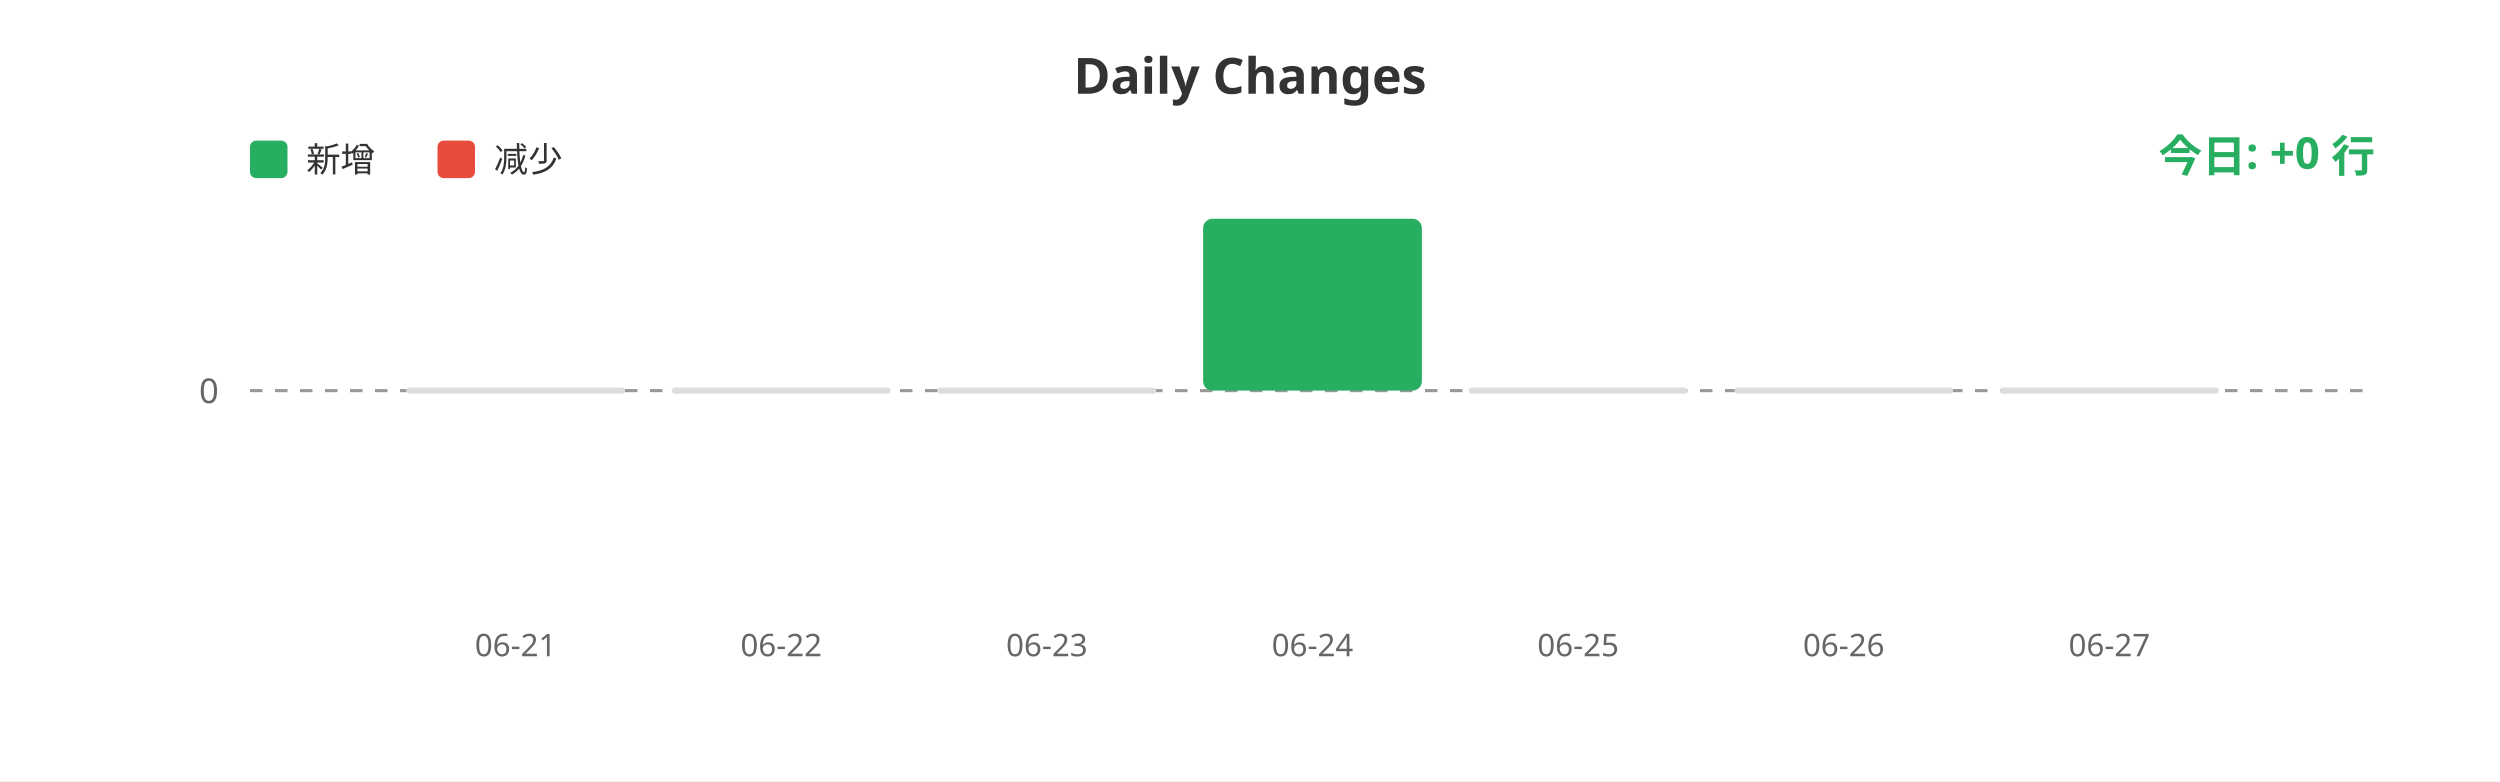
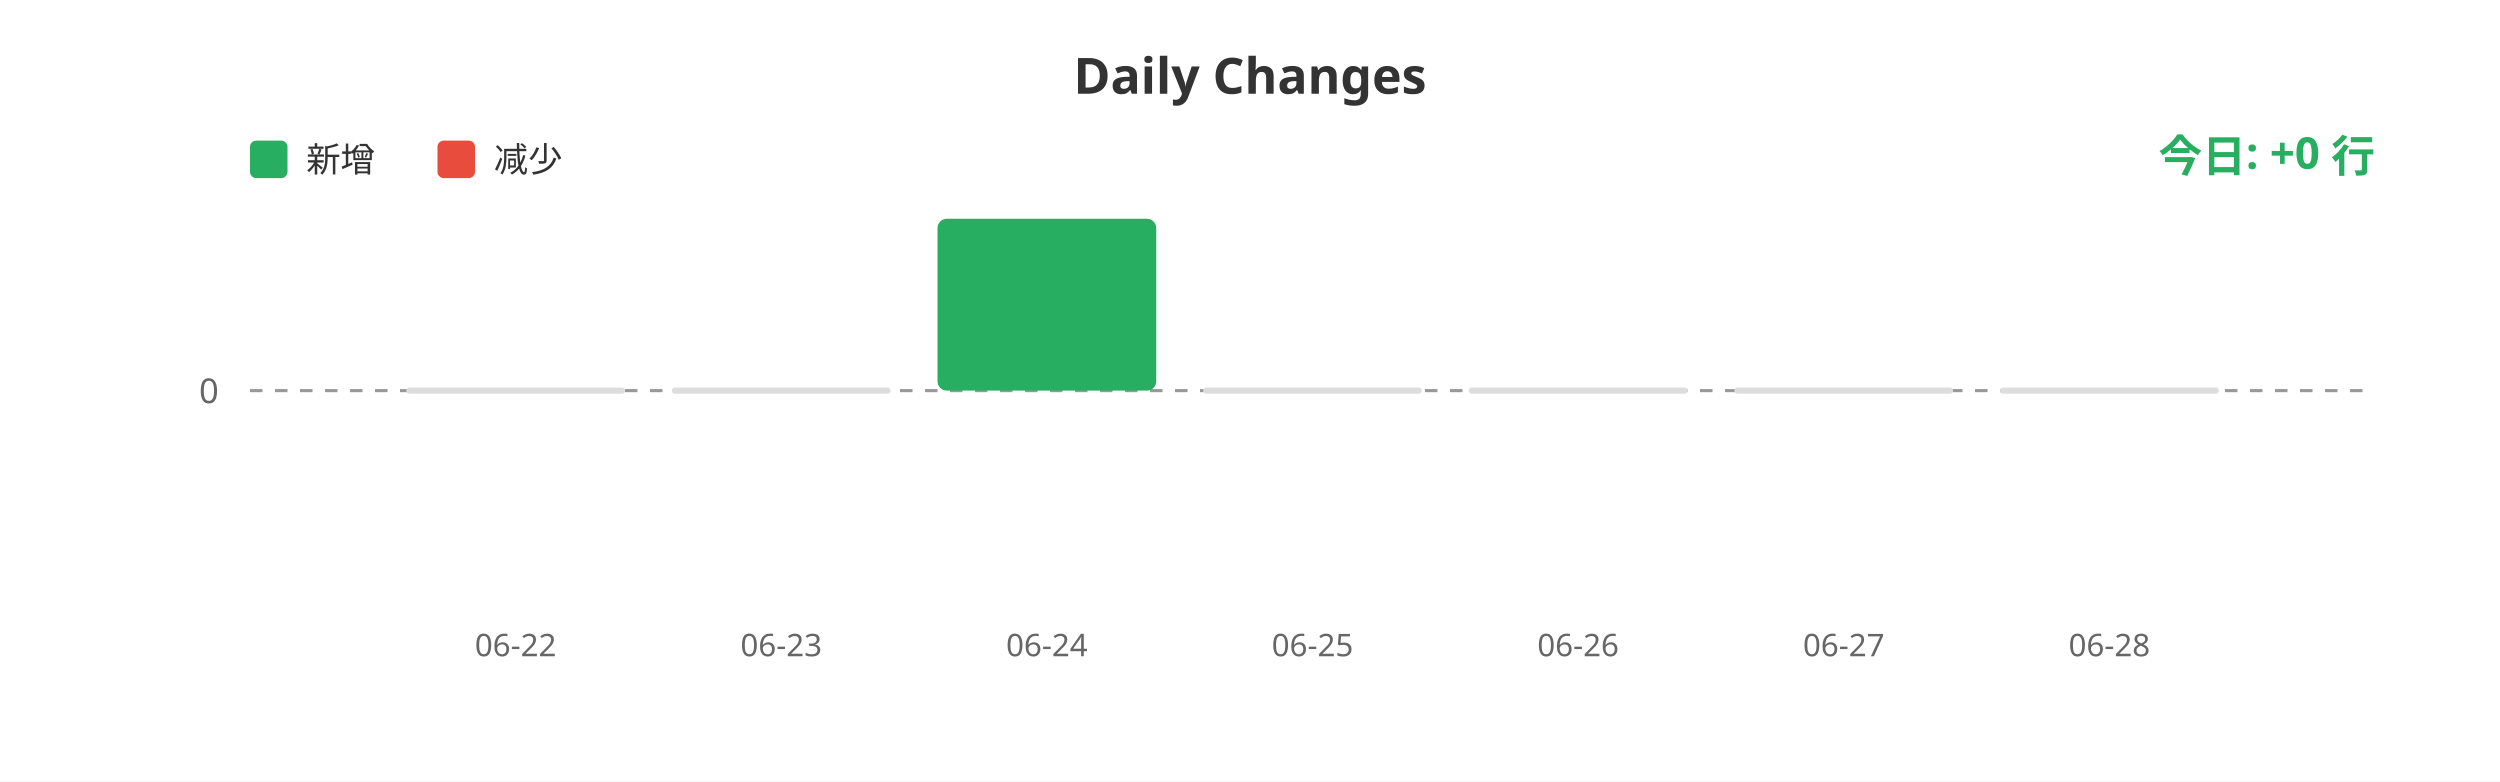
<svg xmlns="http://www.w3.org/2000/svg" width="800" height="250">
  <rect width="100%" height="100%" fill="#ffffff" />
  <text x="400" y="30" fill="#333" font-size="16" font-weight="bold" text-anchor="middle" font-family="sans-serif">Daily Changes</text>
  <rect x="80" y="45" width="12" height="12" fill="#27ae60" rx="2" />
  <text x="98" y="55" fill="#333" font-size="11" font-family="sans-serif">新增</text>
  <rect x="140" y="45" width="12" height="12" fill="#e74c3c" rx="2" />
  <text x="158" y="55" fill="#333" font-size="11" font-family="sans-serif">减少</text>
  <line x1="80" y1="125" x2="760" y2="125" stroke="#999" stroke-width="1" stroke-dasharray="4" />
  <text x="70" y="129" fill="#666" font-size="11" text-anchor="end" font-family="sans-serif">0</text>
  <rect x="130.0" y="124" width="70" height="2" fill="#ddd" rx="1" />
  <rect x="215.0" y="124" width="70" height="2" fill="#ddd" rx="1" />
-   <rect x="300.0" y="124" width="70" height="2" fill="#ddd" rx="1" />
-   <rect x="385.0" y="70.0" width="70" height="55.0" fill="#27ae60" rx="3" />
+   <rect x="300.0" y="70.0" width="70" height="55.0" fill="#27ae60" rx="3" />
+   <rect x="385.0" y="124" width="70" height="2" fill="#ddd" rx="1" />
  <rect x="470.0" y="124" width="70" height="2" fill="#ddd" rx="1" />
  <rect x="555.0" y="124" width="70" height="2" fill="#ddd" rx="1" />
  <rect x="640.0" y="124" width="70" height="2" fill="#ddd" rx="1" />
-   <text x="165.0" y="210" fill="#666" font-size="10" text-anchor="middle" font-family="sans-serif">06-21</text>
-   <text x="250.0" y="210" fill="#666" font-size="10" text-anchor="middle" font-family="sans-serif">06-22</text>
-   <text x="335.0" y="210" fill="#666" font-size="10" text-anchor="middle" font-family="sans-serif">06-23</text>
-   <text x="420.0" y="210" fill="#666" font-size="10" text-anchor="middle" font-family="sans-serif">06-24</text>
-   <text x="505.0" y="210" fill="#666" font-size="10" text-anchor="middle" font-family="sans-serif">06-25</text>
-   <text x="590.0" y="210" fill="#666" font-size="10" text-anchor="middle" font-family="sans-serif">06-26</text>
-   <text x="675.0" y="210" fill="#666" font-size="10" text-anchor="middle" font-family="sans-serif">06-27</text>
+   <text x="165.0" y="210" fill="#666" font-size="10" text-anchor="middle" font-family="sans-serif">06-22</text>
+   <text x="250.0" y="210" fill="#666" font-size="10" text-anchor="middle" font-family="sans-serif">06-23</text>
+   <text x="335.0" y="210" fill="#666" font-size="10" text-anchor="middle" font-family="sans-serif">06-24</text>
+   <text x="420.0" y="210" fill="#666" font-size="10" text-anchor="middle" font-family="sans-serif">06-25</text>
+   <text x="505.0" y="210" fill="#666" font-size="10" text-anchor="middle" font-family="sans-serif">06-26</text>
+   <text x="590.0" y="210" fill="#666" font-size="10" text-anchor="middle" font-family="sans-serif">06-27</text>
+   <text x="675.0" y="210" fill="#666" font-size="10" text-anchor="middle" font-family="sans-serif">06-28</text>
  <text x="760" y="55" fill="#27ae60" font-size="14" font-weight="bold" text-anchor="end" font-family="sans-serif">今日: +0 行</text>
</svg>
